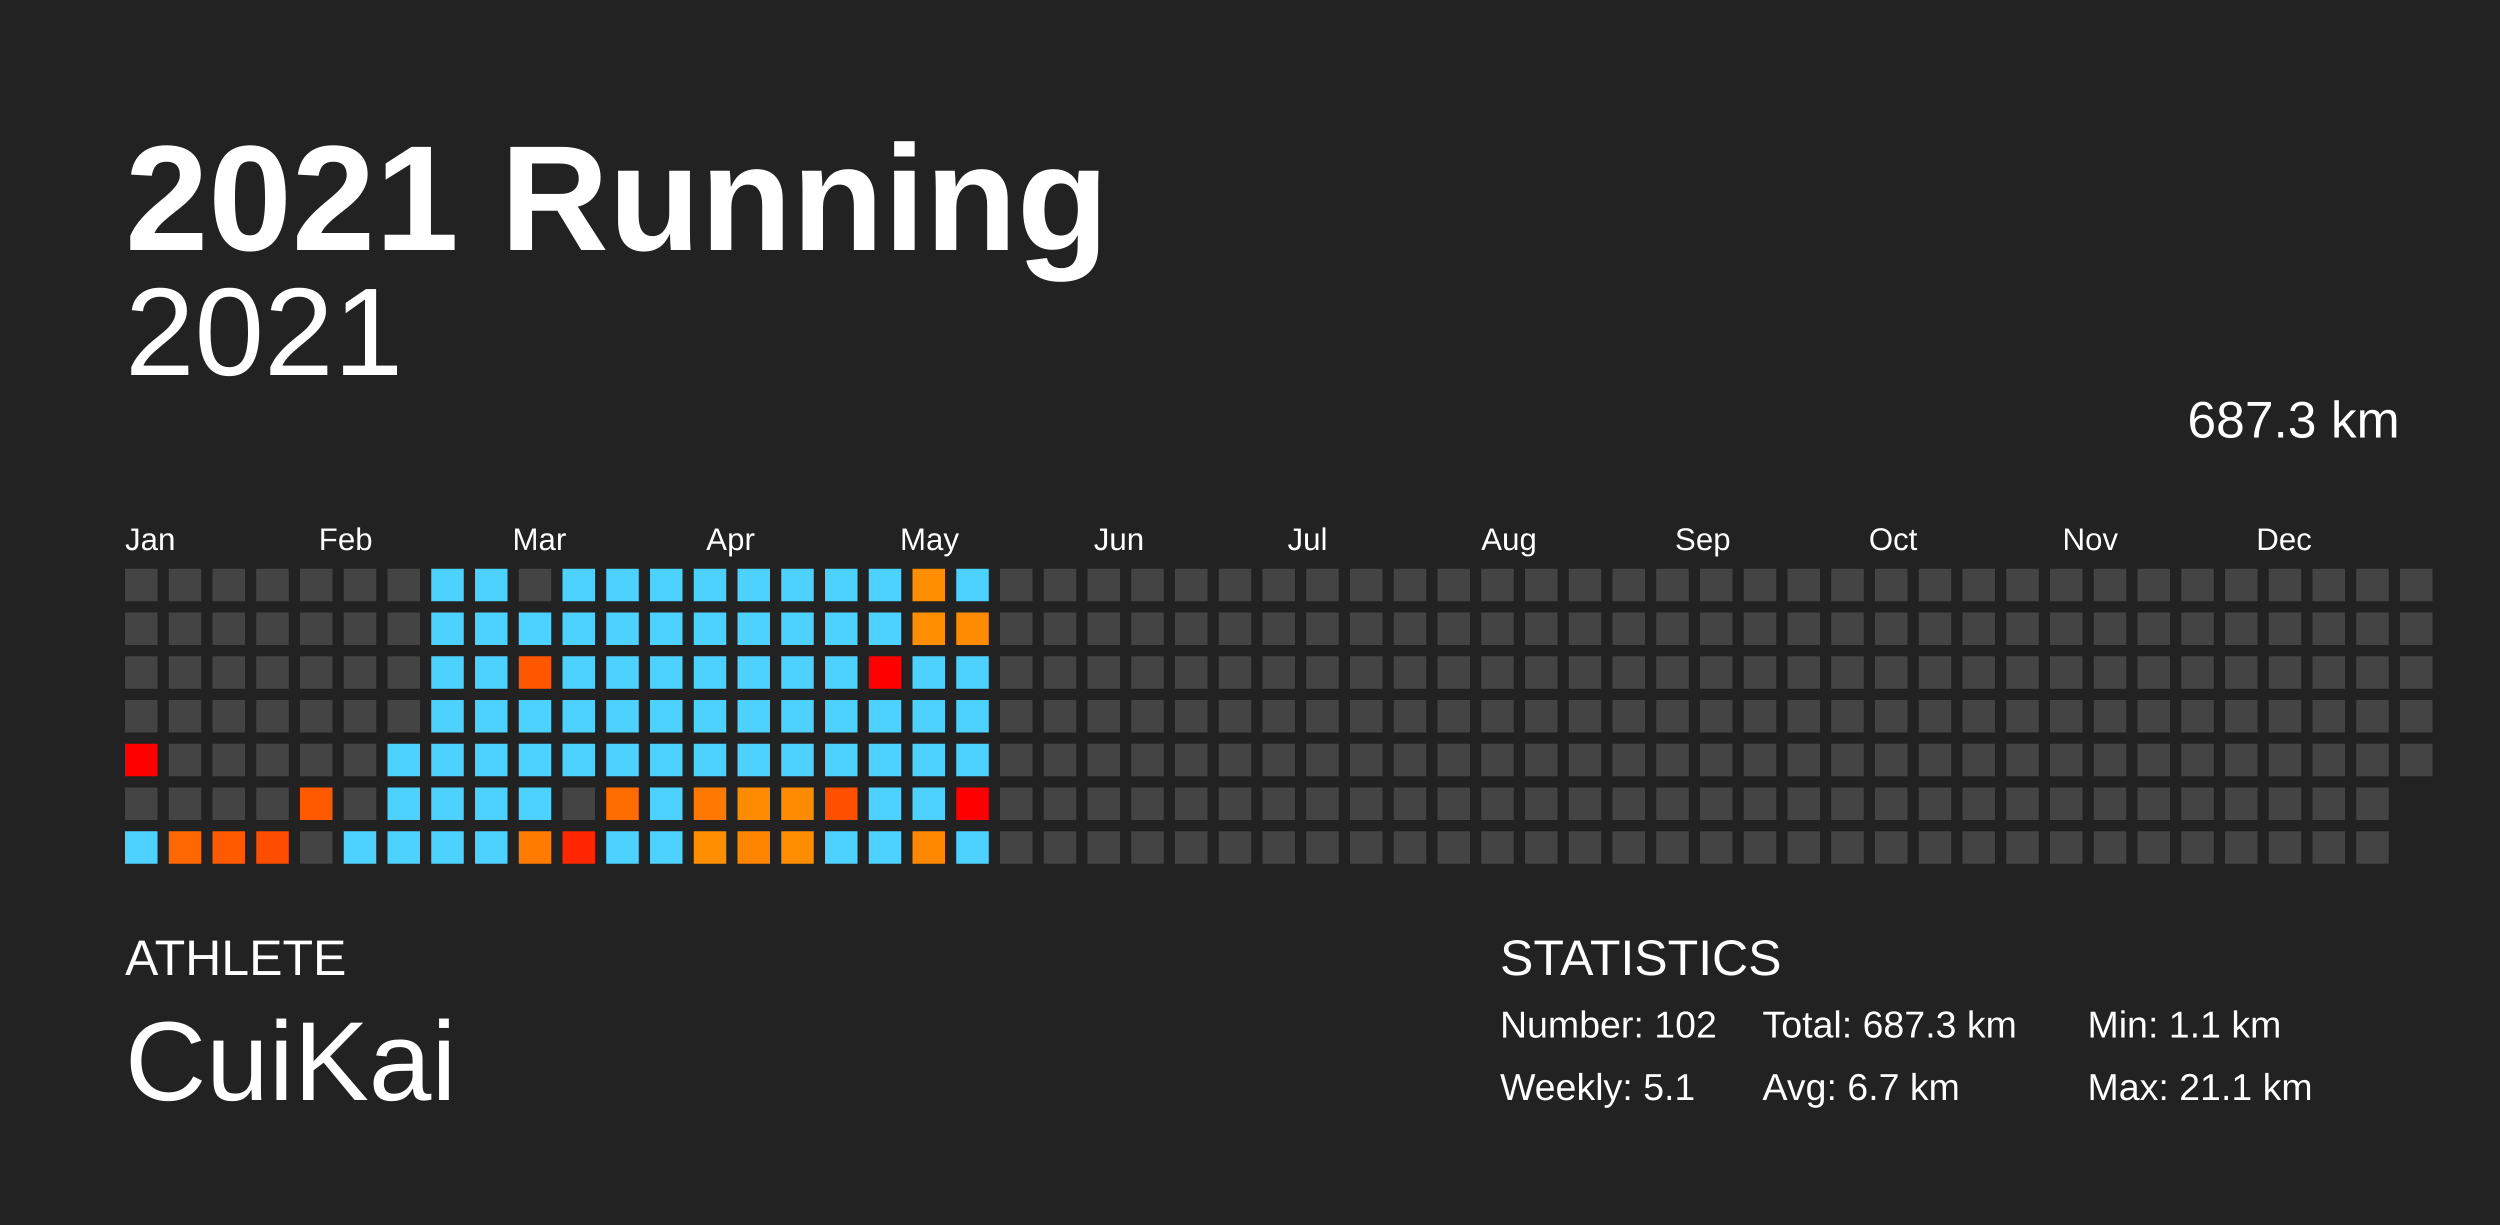
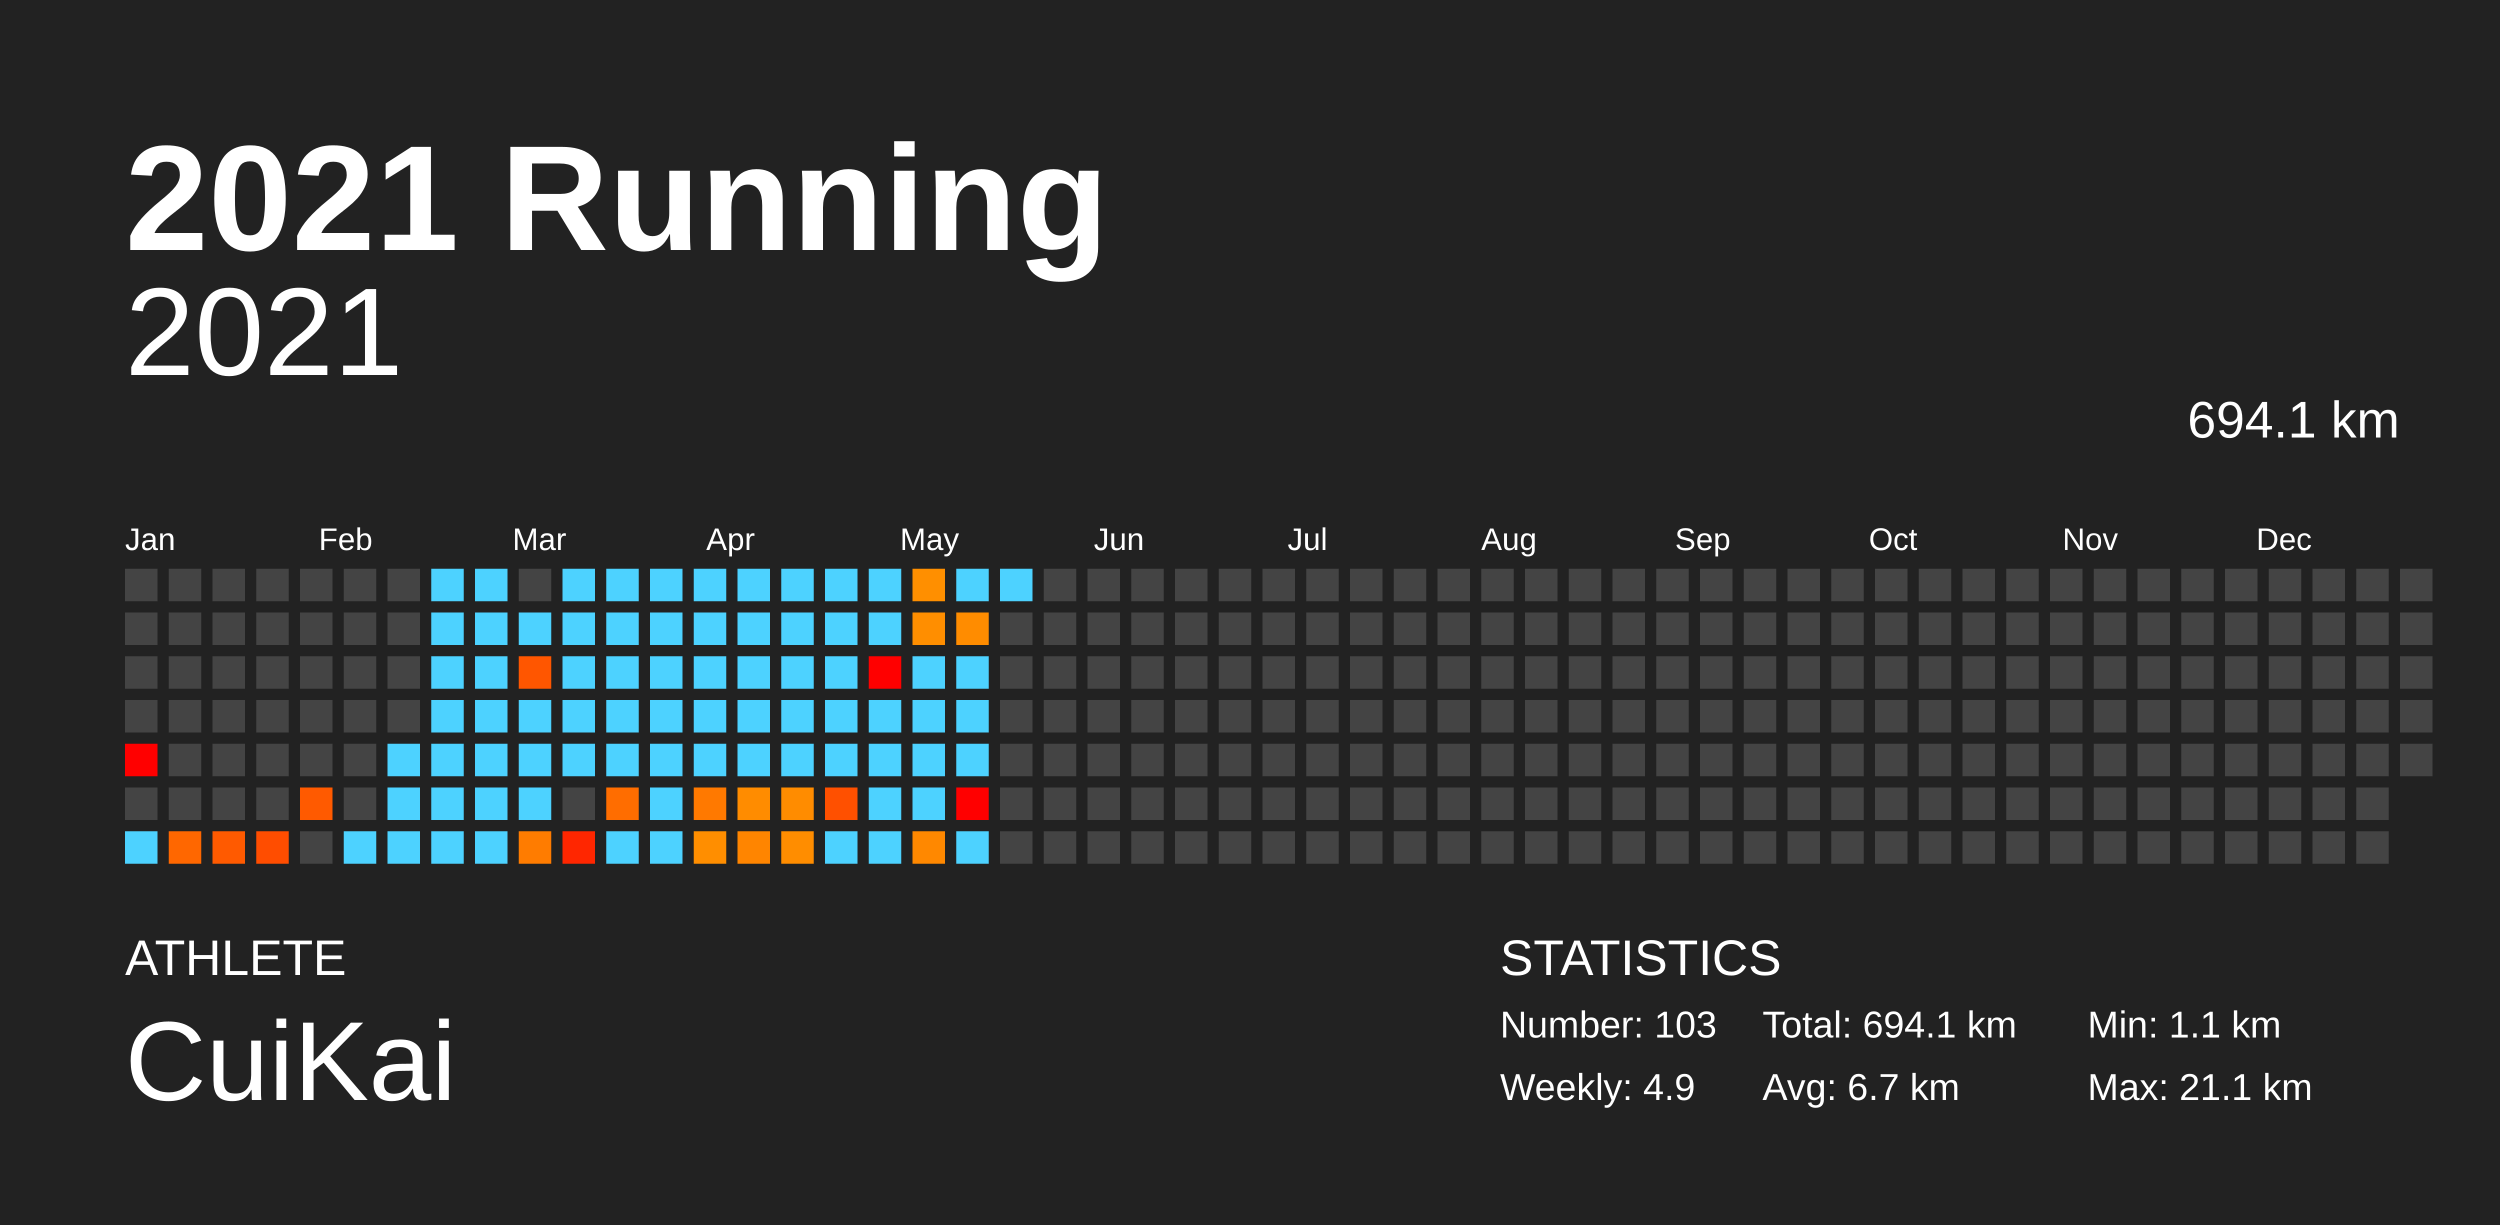
<svg xmlns="http://www.w3.org/2000/svg" baseProfile="full" height="98mm" version="1.1" viewBox="0,0,200,98" width="200mm">
  <defs />
  <rect fill="#222222" height="98" width="200" x="0" y="0" />
  <text fill="#FFFFFF" style="font-size:12px; font-family:Arial; font-weight:bold;" x="10" y="20">2021 Running</text>
  <text fill="#FFFFFF" style="font-size:4px; font-family:Arial" x="10" y="78">ATHLETE</text>
  <text fill="#FFFFFF" style="font-size:9px; font-family:Arial" x="10" y="88">CuiKai</text>
  <text fill="#FFFFFF" style="font-size:4px; font-family:Arial" x="120" y="78">STATISTICS</text>
-   <text fill="#FFFFFF" style="font-size:3px; font-family:Arial" x="120" y="83">Number: 102</text>
-   <text fill="#FFFFFF" style="font-size:3px; font-family:Arial" x="120" y="88">Weekly: 5.1</text>
-   <text fill="#FFFFFF" style="font-size:3px; font-family:Arial" x="141" y="83">Total: 687.3 km</text>
+   <text fill="#FFFFFF" style="font-size:3px; font-family:Arial" x="120" y="83">Number: 103</text>
+   <text fill="#FFFFFF" style="font-size:3px; font-family:Arial" x="120" y="88">Weekly: 4.9</text>
+   <text fill="#FFFFFF" style="font-size:3px; font-family:Arial" x="141" y="83">Total: 694.1 km</text>
  <text fill="#FFFFFF" style="font-size:3px; font-family:Arial" x="141" y="88">Avg: 6.7 km</text>
  <text fill="#FFFFFF" style="font-size:3px; font-family:Arial" x="167" y="83">Min: 1.1 km</text>
  <text fill="#FFFFFF" style="font-size:3px; font-family:Arial" x="167" y="88">Max: 21.1 km</text>
  <text alignment-baseline="hanging" fill="#FFFFFF" style="font-size:10.0px; font-family:Arial;" x="10" y="30">2021</text>
-   <text alignment-baseline="hanging" fill="#FFFFFF" style="font-size:4.125px; font-family:Arial;" x="175" y="35">687.3 km</text>
+   <text alignment-baseline="hanging" fill="#FFFFFF" style="font-size:4.125px; font-family:Arial;" x="175" y="35">694.1 km</text>
  <text fill="#FFFFFF" style="font-size:2.5px; font-family:Arial" x="10.0" y="44">Jan</text>
  <text fill="#FFFFFF" style="font-size:2.5px; font-family:Arial" x="25.5" y="44">Feb</text>
  <text fill="#FFFFFF" style="font-size:2.5px; font-family:Arial" x="41.0" y="44">Mar</text>
  <text fill="#FFFFFF" style="font-size:2.5px; font-family:Arial" x="56.5" y="44">Apr</text>
  <text fill="#FFFFFF" style="font-size:2.5px; font-family:Arial" x="72.0" y="44">May</text>
  <text fill="#FFFFFF" style="font-size:2.5px; font-family:Arial" x="87.5" y="44">Jun</text>
  <text fill="#FFFFFF" style="font-size:2.5px; font-family:Arial" x="103.0" y="44">Jul</text>
  <text fill="#FFFFFF" style="font-size:2.5px; font-family:Arial" x="118.5" y="44">Aug</text>
  <text fill="#FFFFFF" style="font-size:2.5px; font-family:Arial" x="134.0" y="44">Sep</text>
  <text fill="#FFFFFF" style="font-size:2.5px; font-family:Arial" x="149.5" y="44">Oct</text>
  <text fill="#FFFFFF" style="font-size:2.5px; font-family:Arial" x="165.0" y="44">Nov</text>
  <text fill="#FFFFFF" style="font-size:2.5px; font-family:Arial" x="180.5" y="44">Dec</text>
  <rect fill="#444444" height="2.6" width="2.6" x="10.0" y="45.5" />
  <rect fill="#444444" height="2.6" width="2.6" x="10.0" y="49.0" />
  <rect fill="#444444" height="2.6" width="2.6" x="10.0" y="52.5" />
  <rect fill="#444444" height="2.6" width="2.6" x="10.0" y="56.0" />
  <rect fill="red" height="2.6" width="2.6" x="10.0" y="59.5" />
  <rect fill="#444444" height="2.6" width="2.6" x="10.0" y="63.0" />
  <rect fill="#4dd2ff" height="2.6" width="2.6" x="10.0" y="66.5" />
  <rect fill="#444444" height="2.6" width="2.6" x="13.5" y="45.5" />
  <rect fill="#444444" height="2.6" width="2.6" x="13.5" y="49.0" />
  <rect fill="#444444" height="2.6" width="2.6" x="13.5" y="52.5" />
  <rect fill="#444444" height="2.6" width="2.6" x="13.5" y="56.0" />
  <rect fill="#444444" height="2.6" width="2.6" x="13.5" y="59.5" />
  <rect fill="#444444" height="2.6" width="2.6" x="13.5" y="63.0" />
  <rect fill="#ff6700" height="2.6" width="2.6" x="13.5" y="66.5" />
  <rect fill="#444444" height="2.6" width="2.6" x="17.0" y="45.5" />
  <rect fill="#444444" height="2.6" width="2.6" x="17.0" y="49.0" />
  <rect fill="#444444" height="2.6" width="2.6" x="17.0" y="52.5" />
  <rect fill="#444444" height="2.6" width="2.6" x="17.0" y="56.0" />
  <rect fill="#444444" height="2.6" width="2.6" x="17.0" y="59.5" />
  <rect fill="#444444" height="2.6" width="2.6" x="17.0" y="63.0" />
  <rect fill="#ff5a00" height="2.6" width="2.6" x="17.0" y="66.5" />
  <rect fill="#444444" height="2.6" width="2.6" x="20.5" y="45.5" />
  <rect fill="#444444" height="2.6" width="2.6" x="20.5" y="49.0" />
  <rect fill="#444444" height="2.6" width="2.6" x="20.5" y="52.5" />
  <rect fill="#444444" height="2.6" width="2.6" x="20.5" y="56.0" />
  <rect fill="#444444" height="2.6" width="2.6" x="20.5" y="59.5" />
  <rect fill="#444444" height="2.6" width="2.6" x="20.5" y="63.0" />
  <rect fill="#ff4d00" height="2.6" width="2.6" x="20.5" y="66.5" />
  <rect fill="#444444" height="2.6" width="2.6" x="24.0" y="45.5" />
  <rect fill="#444444" height="2.6" width="2.6" x="24.0" y="49.0" />
  <rect fill="#444444" height="2.6" width="2.6" x="24.0" y="52.5" />
  <rect fill="#444444" height="2.6" width="2.6" x="24.0" y="56.0" />
  <rect fill="#444444" height="2.6" width="2.6" x="24.0" y="59.5" />
  <rect fill="#ff5a00" height="2.6" width="2.6" x="24.0" y="63.0" />
  <rect fill="#444444" height="2.6" width="2.6" x="24.0" y="66.5" />
  <rect fill="#444444" height="2.6" width="2.6" x="27.5" y="45.5" />
  <rect fill="#444444" height="2.6" width="2.6" x="27.5" y="49.0" />
  <rect fill="#444444" height="2.6" width="2.6" x="27.5" y="52.5" />
  <rect fill="#444444" height="2.6" width="2.6" x="27.5" y="56.0" />
  <rect fill="#444444" height="2.6" width="2.6" x="27.5" y="59.5" />
  <rect fill="#444444" height="2.6" width="2.6" x="27.5" y="63.0" />
  <rect fill="#4dd2ff" height="2.6" width="2.6" x="27.5" y="66.5" />
  <rect fill="#444444" height="2.6" width="2.6" x="31.0" y="45.5" />
  <rect fill="#444444" height="2.6" width="2.6" x="31.0" y="49.0" />
  <rect fill="#444444" height="2.6" width="2.6" x="31.0" y="52.5" />
  <rect fill="#444444" height="2.6" width="2.6" x="31.0" y="56.0" />
  <rect fill="#4dd2ff" height="2.6" width="2.6" x="31.0" y="59.5" />
  <rect fill="#4dd2ff" height="2.6" width="2.6" x="31.0" y="63.0" />
  <rect fill="#4dd2ff" height="2.6" width="2.6" x="31.0" y="66.5" />
  <rect fill="#4dd2ff" height="2.6" width="2.6" x="34.5" y="45.5" />
  <rect fill="#4dd2ff" height="2.6" width="2.6" x="34.5" y="49.0" />
  <rect fill="#4dd2ff" height="2.6" width="2.6" x="34.5" y="52.5" />
  <rect fill="#4dd2ff" height="2.6" width="2.6" x="34.5" y="56.0" />
  <rect fill="#4dd2ff" height="2.6" width="2.6" x="34.5" y="59.5" />
  <rect fill="#4dd2ff" height="2.6" width="2.6" x="34.5" y="63.0" />
  <rect fill="#4dd2ff" height="2.6" width="2.6" x="34.5" y="66.5" />
  <rect fill="#4dd2ff" height="2.6" width="2.6" x="38.0" y="45.5" />
  <rect fill="#4dd2ff" height="2.6" width="2.6" x="38.0" y="49.0" />
  <rect fill="#4dd2ff" height="2.6" width="2.6" x="38.0" y="52.5" />
  <rect fill="#4dd2ff" height="2.6" width="2.6" x="38.0" y="56.0" />
  <rect fill="#4dd2ff" height="2.6" width="2.6" x="38.0" y="59.5" />
  <rect fill="#4dd2ff" height="2.6" width="2.6" x="38.0" y="63.0" />
  <rect fill="#4dd2ff" height="2.6" width="2.6" x="38.0" y="66.5" />
  <rect fill="#444444" height="2.6" width="2.6" x="41.5" y="45.5" />
  <rect fill="#4dd2ff" height="2.6" width="2.6" x="41.5" y="49.0" />
  <rect fill="#ff5600" height="2.6" width="2.6" x="41.5" y="52.5" />
  <rect fill="#4dd2ff" height="2.6" width="2.6" x="41.5" y="56.0" />
  <rect fill="#4dd2ff" height="2.6" width="2.6" x="41.5" y="59.5" />
  <rect fill="#4dd2ff" height="2.6" width="2.6" x="41.5" y="63.0" />
  <rect fill="#ff7c00" height="2.6" width="2.6" x="41.5" y="66.5" />
  <rect fill="#4dd2ff" height="2.6" width="2.6" x="45.0" y="45.5" />
  <rect fill="#4dd2ff" height="2.6" width="2.6" x="45.0" y="49.0" />
  <rect fill="#4dd2ff" height="2.6" width="2.6" x="45.0" y="52.5" />
  <rect fill="#4dd2ff" height="2.6" width="2.6" x="45.0" y="56.0" />
  <rect fill="#4dd2ff" height="2.6" width="2.6" x="45.0" y="59.5" />
  <rect fill="#444444" height="2.6" width="2.6" x="45.0" y="63.0" />
  <rect fill="#ff2600" height="2.6" width="2.6" x="45.0" y="66.5" />
  <rect fill="#4dd2ff" height="2.6" width="2.6" x="48.5" y="45.5" />
  <rect fill="#4dd2ff" height="2.6" width="2.6" x="48.5" y="49.0" />
  <rect fill="#4dd2ff" height="2.6" width="2.6" x="48.5" y="52.5" />
  <rect fill="#4dd2ff" height="2.6" width="2.6" x="48.5" y="56.0" />
  <rect fill="#4dd2ff" height="2.6" width="2.6" x="48.5" y="59.5" />
  <rect fill="#ff6d00" height="2.6" width="2.6" x="48.5" y="63.0" />
  <rect fill="#4dd2ff" height="2.6" width="2.6" x="48.5" y="66.5" />
  <rect fill="#4dd2ff" height="2.6" width="2.6" x="52.0" y="45.5" />
  <rect fill="#4dd2ff" height="2.6" width="2.6" x="52.0" y="49.0" />
  <rect fill="#4dd2ff" height="2.6" width="2.6" x="52.0" y="52.5" />
  <rect fill="#4dd2ff" height="2.6" width="2.6" x="52.0" y="56.0" />
  <rect fill="#4dd2ff" height="2.6" width="2.6" x="52.0" y="59.5" />
  <rect fill="#4dd2ff" height="2.6" width="2.6" x="52.0" y="63.0" />
  <rect fill="#4dd2ff" height="2.6" width="2.6" x="52.0" y="66.5" />
  <rect fill="#4dd2ff" height="2.6" width="2.6" x="55.5" y="45.5" />
  <rect fill="#4dd2ff" height="2.6" width="2.6" x="55.5" y="49.0" />
  <rect fill="#4dd2ff" height="2.6" width="2.6" x="55.5" y="52.5" />
  <rect fill="#4dd2ff" height="2.6" width="2.6" x="55.5" y="56.0" />
  <rect fill="#4dd2ff" height="2.6" width="2.6" x="55.5" y="59.5" />
  <rect fill="#ff7900" height="2.6" width="2.6" x="55.5" y="63.0" />
  <rect fill="#ff8e00" height="2.6" width="2.6" x="55.5" y="66.5" />
  <rect fill="#4dd2ff" height="2.6" width="2.6" x="59.0" y="45.5" />
  <rect fill="#4dd2ff" height="2.6" width="2.6" x="59.0" y="49.0" />
  <rect fill="#4dd2ff" height="2.6" width="2.6" x="59.0" y="52.5" />
  <rect fill="#4dd2ff" height="2.6" width="2.6" x="59.0" y="56.0" />
  <rect fill="#4dd2ff" height="2.6" width="2.6" x="59.0" y="59.5" />
  <rect fill="#ff8c00" height="2.6" width="2.6" x="59.0" y="63.0" />
  <rect fill="#ff8500" height="2.6" width="2.6" x="59.0" y="66.5" />
  <rect fill="#4dd2ff" height="2.6" width="2.6" x="62.5" y="45.5" />
  <rect fill="#4dd2ff" height="2.6" width="2.6" x="62.5" y="49.0" />
  <rect fill="#4dd2ff" height="2.6" width="2.6" x="62.5" y="52.5" />
  <rect fill="#4dd2ff" height="2.6" width="2.6" x="62.5" y="56.0" />
  <rect fill="#4dd2ff" height="2.6" width="2.6" x="62.5" y="59.5" />
  <rect fill="#ff8c00" height="2.6" width="2.6" x="62.5" y="63.0" />
  <rect fill="#ff8d00" height="2.6" width="2.6" x="62.5" y="66.5" />
  <rect fill="#4dd2ff" height="2.6" width="2.6" x="66.0" y="45.5" />
  <rect fill="#4dd2ff" height="2.6" width="2.6" x="66.0" y="49.0" />
  <rect fill="#4dd2ff" height="2.6" width="2.6" x="66.0" y="52.5" />
  <rect fill="#4dd2ff" height="2.6" width="2.6" x="66.0" y="56.0" />
  <rect fill="#4dd2ff" height="2.6" width="2.6" x="66.0" y="59.5" />
  <rect fill="#ff5000" height="2.6" width="2.6" x="66.0" y="63.0" />
  <rect fill="#4dd2ff" height="2.6" width="2.6" x="66.0" y="66.5" />
  <rect fill="#4dd2ff" height="2.6" width="2.6" x="69.5" y="45.5" />
  <rect fill="#4dd2ff" height="2.6" width="2.6" x="69.5" y="49.0" />
  <rect fill="red" height="2.6" width="2.6" x="69.5" y="52.5" />
  <rect fill="#4dd2ff" height="2.6" width="2.6" x="69.5" y="56.0" />
  <rect fill="#4dd2ff" height="2.6" width="2.6" x="69.5" y="59.5" />
  <rect fill="#4dd2ff" height="2.6" width="2.6" x="69.5" y="63.0" />
  <rect fill="#4dd2ff" height="2.6" width="2.6" x="69.5" y="66.5" />
  <rect fill="#ff8f00" height="2.6" width="2.6" x="73.0" y="45.5" />
  <rect fill="#ff8e00" height="2.6" width="2.6" x="73.0" y="49.0" />
  <rect fill="#4dd2ff" height="2.6" width="2.6" x="73.0" y="52.5" />
  <rect fill="#4dd2ff" height="2.6" width="2.6" x="73.0" y="56.0" />
  <rect fill="#4dd2ff" height="2.6" width="2.6" x="73.0" y="59.5" />
  <rect fill="#4dd2ff" height="2.6" width="2.6" x="73.0" y="63.0" />
  <rect fill="#ff8800" height="2.6" width="2.6" x="73.0" y="66.5" />
  <rect fill="#4dd2ff" height="2.6" width="2.6" x="76.5" y="45.5" />
  <rect fill="#ff8c00" height="2.6" width="2.6" x="76.5" y="49.0" />
  <rect fill="#4dd2ff" height="2.6" width="2.6" x="76.5" y="52.5" />
  <rect fill="#4dd2ff" height="2.6" width="2.6" x="76.5" y="56.0" />
  <rect fill="#4dd2ff" height="2.6" width="2.6" x="76.5" y="59.5" />
  <rect fill="red" height="2.6" width="2.6" x="76.5" y="63.0" />
  <rect fill="#4dd2ff" height="2.6" width="2.6" x="76.5" y="66.5" />
-   <rect fill="#444444" height="2.6" width="2.6" x="80.0" y="45.5" />
+   <rect fill="#4dd2ff" height="2.6" width="2.6" x="80.0" y="45.5" />
  <rect fill="#444444" height="2.6" width="2.6" x="80.0" y="49.0" />
  <rect fill="#444444" height="2.6" width="2.6" x="80.0" y="52.5" />
  <rect fill="#444444" height="2.6" width="2.6" x="80.0" y="56.0" />
  <rect fill="#444444" height="2.6" width="2.6" x="80.0" y="59.5" />
  <rect fill="#444444" height="2.6" width="2.6" x="80.0" y="63.0" />
  <rect fill="#444444" height="2.6" width="2.6" x="80.0" y="66.5" />
  <rect fill="#444444" height="2.6" width="2.6" x="83.5" y="45.5" />
  <rect fill="#444444" height="2.6" width="2.6" x="83.5" y="49.0" />
  <rect fill="#444444" height="2.6" width="2.6" x="83.5" y="52.5" />
  <rect fill="#444444" height="2.6" width="2.6" x="83.5" y="56.0" />
  <rect fill="#444444" height="2.6" width="2.6" x="83.5" y="59.5" />
  <rect fill="#444444" height="2.6" width="2.6" x="83.5" y="63.0" />
  <rect fill="#444444" height="2.6" width="2.6" x="83.5" y="66.5" />
  <rect fill="#444444" height="2.6" width="2.6" x="87.0" y="45.5" />
  <rect fill="#444444" height="2.6" width="2.6" x="87.0" y="49.0" />
  <rect fill="#444444" height="2.6" width="2.6" x="87.0" y="52.5" />
  <rect fill="#444444" height="2.6" width="2.6" x="87.0" y="56.0" />
  <rect fill="#444444" height="2.6" width="2.6" x="87.0" y="59.5" />
  <rect fill="#444444" height="2.6" width="2.6" x="87.0" y="63.0" />
  <rect fill="#444444" height="2.6" width="2.6" x="87.0" y="66.5" />
  <rect fill="#444444" height="2.6" width="2.6" x="90.5" y="45.5" />
  <rect fill="#444444" height="2.6" width="2.6" x="90.5" y="49.0" />
  <rect fill="#444444" height="2.6" width="2.6" x="90.5" y="52.5" />
  <rect fill="#444444" height="2.6" width="2.6" x="90.5" y="56.0" />
  <rect fill="#444444" height="2.6" width="2.6" x="90.5" y="59.5" />
  <rect fill="#444444" height="2.6" width="2.6" x="90.5" y="63.0" />
  <rect fill="#444444" height="2.6" width="2.6" x="90.5" y="66.5" />
  <rect fill="#444444" height="2.6" width="2.6" x="94.0" y="45.5" />
  <rect fill="#444444" height="2.6" width="2.6" x="94.0" y="49.0" />
  <rect fill="#444444" height="2.6" width="2.6" x="94.0" y="52.5" />
  <rect fill="#444444" height="2.6" width="2.6" x="94.0" y="56.0" />
  <rect fill="#444444" height="2.6" width="2.6" x="94.0" y="59.5" />
  <rect fill="#444444" height="2.6" width="2.6" x="94.0" y="63.0" />
  <rect fill="#444444" height="2.6" width="2.6" x="94.0" y="66.5" />
  <rect fill="#444444" height="2.6" width="2.6" x="97.5" y="45.5" />
  <rect fill="#444444" height="2.6" width="2.6" x="97.5" y="49.0" />
  <rect fill="#444444" height="2.6" width="2.6" x="97.5" y="52.5" />
  <rect fill="#444444" height="2.6" width="2.6" x="97.5" y="56.0" />
  <rect fill="#444444" height="2.6" width="2.6" x="97.5" y="59.5" />
  <rect fill="#444444" height="2.6" width="2.6" x="97.5" y="63.0" />
  <rect fill="#444444" height="2.6" width="2.6" x="97.5" y="66.5" />
  <rect fill="#444444" height="2.6" width="2.6" x="101.0" y="45.5" />
  <rect fill="#444444" height="2.6" width="2.6" x="101.0" y="49.0" />
  <rect fill="#444444" height="2.6" width="2.6" x="101.0" y="52.5" />
  <rect fill="#444444" height="2.6" width="2.6" x="101.0" y="56.0" />
  <rect fill="#444444" height="2.6" width="2.6" x="101.0" y="59.5" />
  <rect fill="#444444" height="2.6" width="2.6" x="101.0" y="63.0" />
  <rect fill="#444444" height="2.6" width="2.6" x="101.0" y="66.5" />
  <rect fill="#444444" height="2.6" width="2.6" x="104.5" y="45.5" />
  <rect fill="#444444" height="2.6" width="2.6" x="104.5" y="49.0" />
  <rect fill="#444444" height="2.6" width="2.6" x="104.5" y="52.5" />
  <rect fill="#444444" height="2.6" width="2.6" x="104.5" y="56.0" />
  <rect fill="#444444" height="2.6" width="2.6" x="104.5" y="59.5" />
  <rect fill="#444444" height="2.6" width="2.6" x="104.5" y="63.0" />
  <rect fill="#444444" height="2.6" width="2.6" x="104.5" y="66.5" />
  <rect fill="#444444" height="2.6" width="2.6" x="108.0" y="45.5" />
  <rect fill="#444444" height="2.6" width="2.6" x="108.0" y="49.0" />
  <rect fill="#444444" height="2.6" width="2.6" x="108.0" y="52.5" />
  <rect fill="#444444" height="2.6" width="2.6" x="108.0" y="56.0" />
  <rect fill="#444444" height="2.6" width="2.6" x="108.0" y="59.5" />
  <rect fill="#444444" height="2.6" width="2.6" x="108.0" y="63.0" />
  <rect fill="#444444" height="2.6" width="2.6" x="108.0" y="66.5" />
  <rect fill="#444444" height="2.6" width="2.6" x="111.5" y="45.5" />
  <rect fill="#444444" height="2.6" width="2.6" x="111.5" y="49.0" />
  <rect fill="#444444" height="2.6" width="2.6" x="111.5" y="52.5" />
  <rect fill="#444444" height="2.6" width="2.6" x="111.5" y="56.0" />
  <rect fill="#444444" height="2.6" width="2.6" x="111.5" y="59.5" />
  <rect fill="#444444" height="2.6" width="2.6" x="111.5" y="63.0" />
  <rect fill="#444444" height="2.6" width="2.6" x="111.5" y="66.5" />
  <rect fill="#444444" height="2.6" width="2.6" x="115.0" y="45.5" />
  <rect fill="#444444" height="2.6" width="2.6" x="115.0" y="49.0" />
  <rect fill="#444444" height="2.6" width="2.6" x="115.0" y="52.5" />
  <rect fill="#444444" height="2.6" width="2.6" x="115.0" y="56.0" />
  <rect fill="#444444" height="2.6" width="2.6" x="115.0" y="59.5" />
  <rect fill="#444444" height="2.6" width="2.6" x="115.0" y="63.0" />
  <rect fill="#444444" height="2.6" width="2.6" x="115.0" y="66.5" />
  <rect fill="#444444" height="2.6" width="2.6" x="118.5" y="45.5" />
  <rect fill="#444444" height="2.6" width="2.6" x="118.5" y="49.0" />
  <rect fill="#444444" height="2.6" width="2.6" x="118.5" y="52.5" />
  <rect fill="#444444" height="2.6" width="2.6" x="118.5" y="56.0" />
  <rect fill="#444444" height="2.6" width="2.6" x="118.5" y="59.5" />
  <rect fill="#444444" height="2.6" width="2.6" x="118.5" y="63.0" />
  <rect fill="#444444" height="2.6" width="2.6" x="118.5" y="66.5" />
  <rect fill="#444444" height="2.6" width="2.6" x="122.0" y="45.5" />
  <rect fill="#444444" height="2.6" width="2.6" x="122.0" y="49.0" />
  <rect fill="#444444" height="2.6" width="2.6" x="122.0" y="52.5" />
  <rect fill="#444444" height="2.6" width="2.6" x="122.0" y="56.0" />
  <rect fill="#444444" height="2.6" width="2.6" x="122.0" y="59.5" />
  <rect fill="#444444" height="2.6" width="2.6" x="122.0" y="63.0" />
  <rect fill="#444444" height="2.6" width="2.6" x="122.0" y="66.5" />
  <rect fill="#444444" height="2.6" width="2.6" x="125.5" y="45.5" />
  <rect fill="#444444" height="2.6" width="2.6" x="125.5" y="49.0" />
  <rect fill="#444444" height="2.6" width="2.6" x="125.5" y="52.5" />
  <rect fill="#444444" height="2.6" width="2.6" x="125.5" y="56.0" />
  <rect fill="#444444" height="2.6" width="2.6" x="125.5" y="59.5" />
  <rect fill="#444444" height="2.6" width="2.6" x="125.5" y="63.0" />
  <rect fill="#444444" height="2.6" width="2.6" x="125.5" y="66.5" />
  <rect fill="#444444" height="2.6" width="2.6" x="129.0" y="45.5" />
  <rect fill="#444444" height="2.6" width="2.6" x="129.0" y="49.0" />
  <rect fill="#444444" height="2.6" width="2.6" x="129.0" y="52.5" />
  <rect fill="#444444" height="2.6" width="2.6" x="129.0" y="56.0" />
  <rect fill="#444444" height="2.6" width="2.6" x="129.0" y="59.5" />
  <rect fill="#444444" height="2.6" width="2.6" x="129.0" y="63.0" />
  <rect fill="#444444" height="2.6" width="2.6" x="129.0" y="66.5" />
  <rect fill="#444444" height="2.6" width="2.6" x="132.5" y="45.5" />
  <rect fill="#444444" height="2.6" width="2.6" x="132.5" y="49.0" />
  <rect fill="#444444" height="2.6" width="2.6" x="132.5" y="52.5" />
  <rect fill="#444444" height="2.6" width="2.6" x="132.5" y="56.0" />
  <rect fill="#444444" height="2.6" width="2.6" x="132.5" y="59.5" />
  <rect fill="#444444" height="2.6" width="2.6" x="132.5" y="63.0" />
  <rect fill="#444444" height="2.6" width="2.6" x="132.5" y="66.5" />
  <rect fill="#444444" height="2.6" width="2.6" x="136.0" y="45.5" />
  <rect fill="#444444" height="2.6" width="2.6" x="136.0" y="49.0" />
  <rect fill="#444444" height="2.6" width="2.6" x="136.0" y="52.5" />
  <rect fill="#444444" height="2.6" width="2.6" x="136.0" y="56.0" />
  <rect fill="#444444" height="2.6" width="2.6" x="136.0" y="59.5" />
  <rect fill="#444444" height="2.6" width="2.6" x="136.0" y="63.0" />
  <rect fill="#444444" height="2.6" width="2.6" x="136.0" y="66.5" />
  <rect fill="#444444" height="2.6" width="2.6" x="139.5" y="45.5" />
  <rect fill="#444444" height="2.6" width="2.6" x="139.5" y="49.0" />
  <rect fill="#444444" height="2.6" width="2.6" x="139.5" y="52.5" />
  <rect fill="#444444" height="2.6" width="2.6" x="139.5" y="56.0" />
  <rect fill="#444444" height="2.6" width="2.6" x="139.5" y="59.5" />
  <rect fill="#444444" height="2.6" width="2.6" x="139.5" y="63.0" />
  <rect fill="#444444" height="2.6" width="2.6" x="139.5" y="66.5" />
  <rect fill="#444444" height="2.6" width="2.6" x="143.0" y="45.5" />
  <rect fill="#444444" height="2.6" width="2.6" x="143.0" y="49.0" />
  <rect fill="#444444" height="2.6" width="2.6" x="143.0" y="52.5" />
  <rect fill="#444444" height="2.6" width="2.6" x="143.0" y="56.0" />
  <rect fill="#444444" height="2.6" width="2.6" x="143.0" y="59.5" />
  <rect fill="#444444" height="2.6" width="2.6" x="143.0" y="63.0" />
  <rect fill="#444444" height="2.6" width="2.6" x="143.0" y="66.5" />
  <rect fill="#444444" height="2.6" width="2.6" x="146.5" y="45.5" />
  <rect fill="#444444" height="2.6" width="2.6" x="146.5" y="49.0" />
  <rect fill="#444444" height="2.6" width="2.6" x="146.5" y="52.5" />
  <rect fill="#444444" height="2.6" width="2.6" x="146.5" y="56.0" />
  <rect fill="#444444" height="2.6" width="2.6" x="146.5" y="59.5" />
  <rect fill="#444444" height="2.6" width="2.6" x="146.5" y="63.0" />
  <rect fill="#444444" height="2.6" width="2.6" x="146.5" y="66.5" />
  <rect fill="#444444" height="2.6" width="2.6" x="150.0" y="45.5" />
  <rect fill="#444444" height="2.6" width="2.6" x="150.0" y="49.0" />
  <rect fill="#444444" height="2.6" width="2.6" x="150.0" y="52.5" />
  <rect fill="#444444" height="2.6" width="2.6" x="150.0" y="56.0" />
  <rect fill="#444444" height="2.6" width="2.6" x="150.0" y="59.5" />
  <rect fill="#444444" height="2.6" width="2.6" x="150.0" y="63.0" />
  <rect fill="#444444" height="2.6" width="2.6" x="150.0" y="66.5" />
  <rect fill="#444444" height="2.6" width="2.6" x="153.5" y="45.5" />
  <rect fill="#444444" height="2.6" width="2.6" x="153.5" y="49.0" />
  <rect fill="#444444" height="2.6" width="2.6" x="153.5" y="52.5" />
  <rect fill="#444444" height="2.6" width="2.6" x="153.5" y="56.0" />
  <rect fill="#444444" height="2.6" width="2.6" x="153.5" y="59.5" />
  <rect fill="#444444" height="2.6" width="2.6" x="153.5" y="63.0" />
  <rect fill="#444444" height="2.6" width="2.6" x="153.5" y="66.5" />
  <rect fill="#444444" height="2.6" width="2.6" x="157.0" y="45.5" />
  <rect fill="#444444" height="2.6" width="2.6" x="157.0" y="49.0" />
  <rect fill="#444444" height="2.6" width="2.6" x="157.0" y="52.5" />
  <rect fill="#444444" height="2.6" width="2.6" x="157.0" y="56.0" />
  <rect fill="#444444" height="2.6" width="2.6" x="157.0" y="59.5" />
  <rect fill="#444444" height="2.6" width="2.6" x="157.0" y="63.0" />
  <rect fill="#444444" height="2.6" width="2.6" x="157.0" y="66.5" />
  <rect fill="#444444" height="2.6" width="2.6" x="160.5" y="45.5" />
  <rect fill="#444444" height="2.6" width="2.6" x="160.5" y="49.0" />
  <rect fill="#444444" height="2.6" width="2.6" x="160.5" y="52.5" />
  <rect fill="#444444" height="2.6" width="2.6" x="160.5" y="56.0" />
  <rect fill="#444444" height="2.6" width="2.6" x="160.5" y="59.5" />
  <rect fill="#444444" height="2.6" width="2.6" x="160.5" y="63.0" />
  <rect fill="#444444" height="2.6" width="2.6" x="160.5" y="66.5" />
  <rect fill="#444444" height="2.6" width="2.6" x="164.0" y="45.5" />
  <rect fill="#444444" height="2.6" width="2.6" x="164.0" y="49.0" />
  <rect fill="#444444" height="2.6" width="2.6" x="164.0" y="52.5" />
  <rect fill="#444444" height="2.6" width="2.6" x="164.0" y="56.0" />
  <rect fill="#444444" height="2.6" width="2.6" x="164.0" y="59.5" />
  <rect fill="#444444" height="2.6" width="2.6" x="164.0" y="63.0" />
  <rect fill="#444444" height="2.6" width="2.6" x="164.0" y="66.5" />
  <rect fill="#444444" height="2.6" width="2.6" x="167.5" y="45.5" />
  <rect fill="#444444" height="2.6" width="2.6" x="167.5" y="49.0" />
  <rect fill="#444444" height="2.6" width="2.6" x="167.5" y="52.5" />
  <rect fill="#444444" height="2.6" width="2.6" x="167.5" y="56.0" />
  <rect fill="#444444" height="2.6" width="2.6" x="167.5" y="59.5" />
  <rect fill="#444444" height="2.6" width="2.6" x="167.5" y="63.0" />
  <rect fill="#444444" height="2.6" width="2.6" x="167.5" y="66.5" />
  <rect fill="#444444" height="2.6" width="2.6" x="171.0" y="45.5" />
  <rect fill="#444444" height="2.6" width="2.6" x="171.0" y="49.0" />
  <rect fill="#444444" height="2.6" width="2.6" x="171.0" y="52.5" />
  <rect fill="#444444" height="2.6" width="2.6" x="171.0" y="56.0" />
  <rect fill="#444444" height="2.6" width="2.6" x="171.0" y="59.5" />
  <rect fill="#444444" height="2.6" width="2.6" x="171.0" y="63.0" />
  <rect fill="#444444" height="2.6" width="2.6" x="171.0" y="66.5" />
  <rect fill="#444444" height="2.6" width="2.6" x="174.5" y="45.5" />
  <rect fill="#444444" height="2.6" width="2.6" x="174.5" y="49.0" />
  <rect fill="#444444" height="2.6" width="2.6" x="174.5" y="52.5" />
  <rect fill="#444444" height="2.6" width="2.6" x="174.5" y="56.0" />
  <rect fill="#444444" height="2.6" width="2.6" x="174.5" y="59.5" />
  <rect fill="#444444" height="2.6" width="2.6" x="174.5" y="63.0" />
  <rect fill="#444444" height="2.6" width="2.6" x="174.5" y="66.5" />
  <rect fill="#444444" height="2.6" width="2.6" x="178.0" y="45.5" />
  <rect fill="#444444" height="2.6" width="2.6" x="178.0" y="49.0" />
  <rect fill="#444444" height="2.6" width="2.6" x="178.0" y="52.5" />
  <rect fill="#444444" height="2.6" width="2.6" x="178.0" y="56.0" />
  <rect fill="#444444" height="2.6" width="2.6" x="178.0" y="59.5" />
  <rect fill="#444444" height="2.6" width="2.6" x="178.0" y="63.0" />
  <rect fill="#444444" height="2.6" width="2.6" x="178.0" y="66.5" />
  <rect fill="#444444" height="2.6" width="2.6" x="181.5" y="45.5" />
  <rect fill="#444444" height="2.6" width="2.6" x="181.5" y="49.0" />
  <rect fill="#444444" height="2.6" width="2.6" x="181.5" y="52.5" />
  <rect fill="#444444" height="2.6" width="2.6" x="181.5" y="56.0" />
  <rect fill="#444444" height="2.6" width="2.6" x="181.5" y="59.5" />
  <rect fill="#444444" height="2.6" width="2.6" x="181.5" y="63.0" />
  <rect fill="#444444" height="2.6" width="2.6" x="181.5" y="66.5" />
  <rect fill="#444444" height="2.6" width="2.6" x="185.0" y="45.5" />
  <rect fill="#444444" height="2.6" width="2.6" x="185.0" y="49.0" />
  <rect fill="#444444" height="2.6" width="2.6" x="185.0" y="52.5" />
  <rect fill="#444444" height="2.6" width="2.6" x="185.0" y="56.0" />
  <rect fill="#444444" height="2.6" width="2.6" x="185.0" y="59.5" />
  <rect fill="#444444" height="2.6" width="2.6" x="185.0" y="63.0" />
  <rect fill="#444444" height="2.6" width="2.6" x="185.0" y="66.5" />
  <rect fill="#444444" height="2.6" width="2.6" x="188.5" y="45.5" />
  <rect fill="#444444" height="2.6" width="2.6" x="188.5" y="49.0" />
  <rect fill="#444444" height="2.6" width="2.6" x="188.5" y="52.5" />
  <rect fill="#444444" height="2.6" width="2.6" x="188.5" y="56.0" />
  <rect fill="#444444" height="2.6" width="2.6" x="188.5" y="59.5" />
  <rect fill="#444444" height="2.6" width="2.6" x="188.5" y="63.0" />
  <rect fill="#444444" height="2.6" width="2.6" x="188.5" y="66.5" />
  <rect fill="#444444" height="2.6" width="2.6" x="192.0" y="45.5" />
  <rect fill="#444444" height="2.6" width="2.6" x="192.0" y="49.0" />
  <rect fill="#444444" height="2.6" width="2.6" x="192.0" y="52.5" />
  <rect fill="#444444" height="2.6" width="2.6" x="192.0" y="56.0" />
  <rect fill="#444444" height="2.6" width="2.6" x="192.0" y="59.5" />
</svg>
